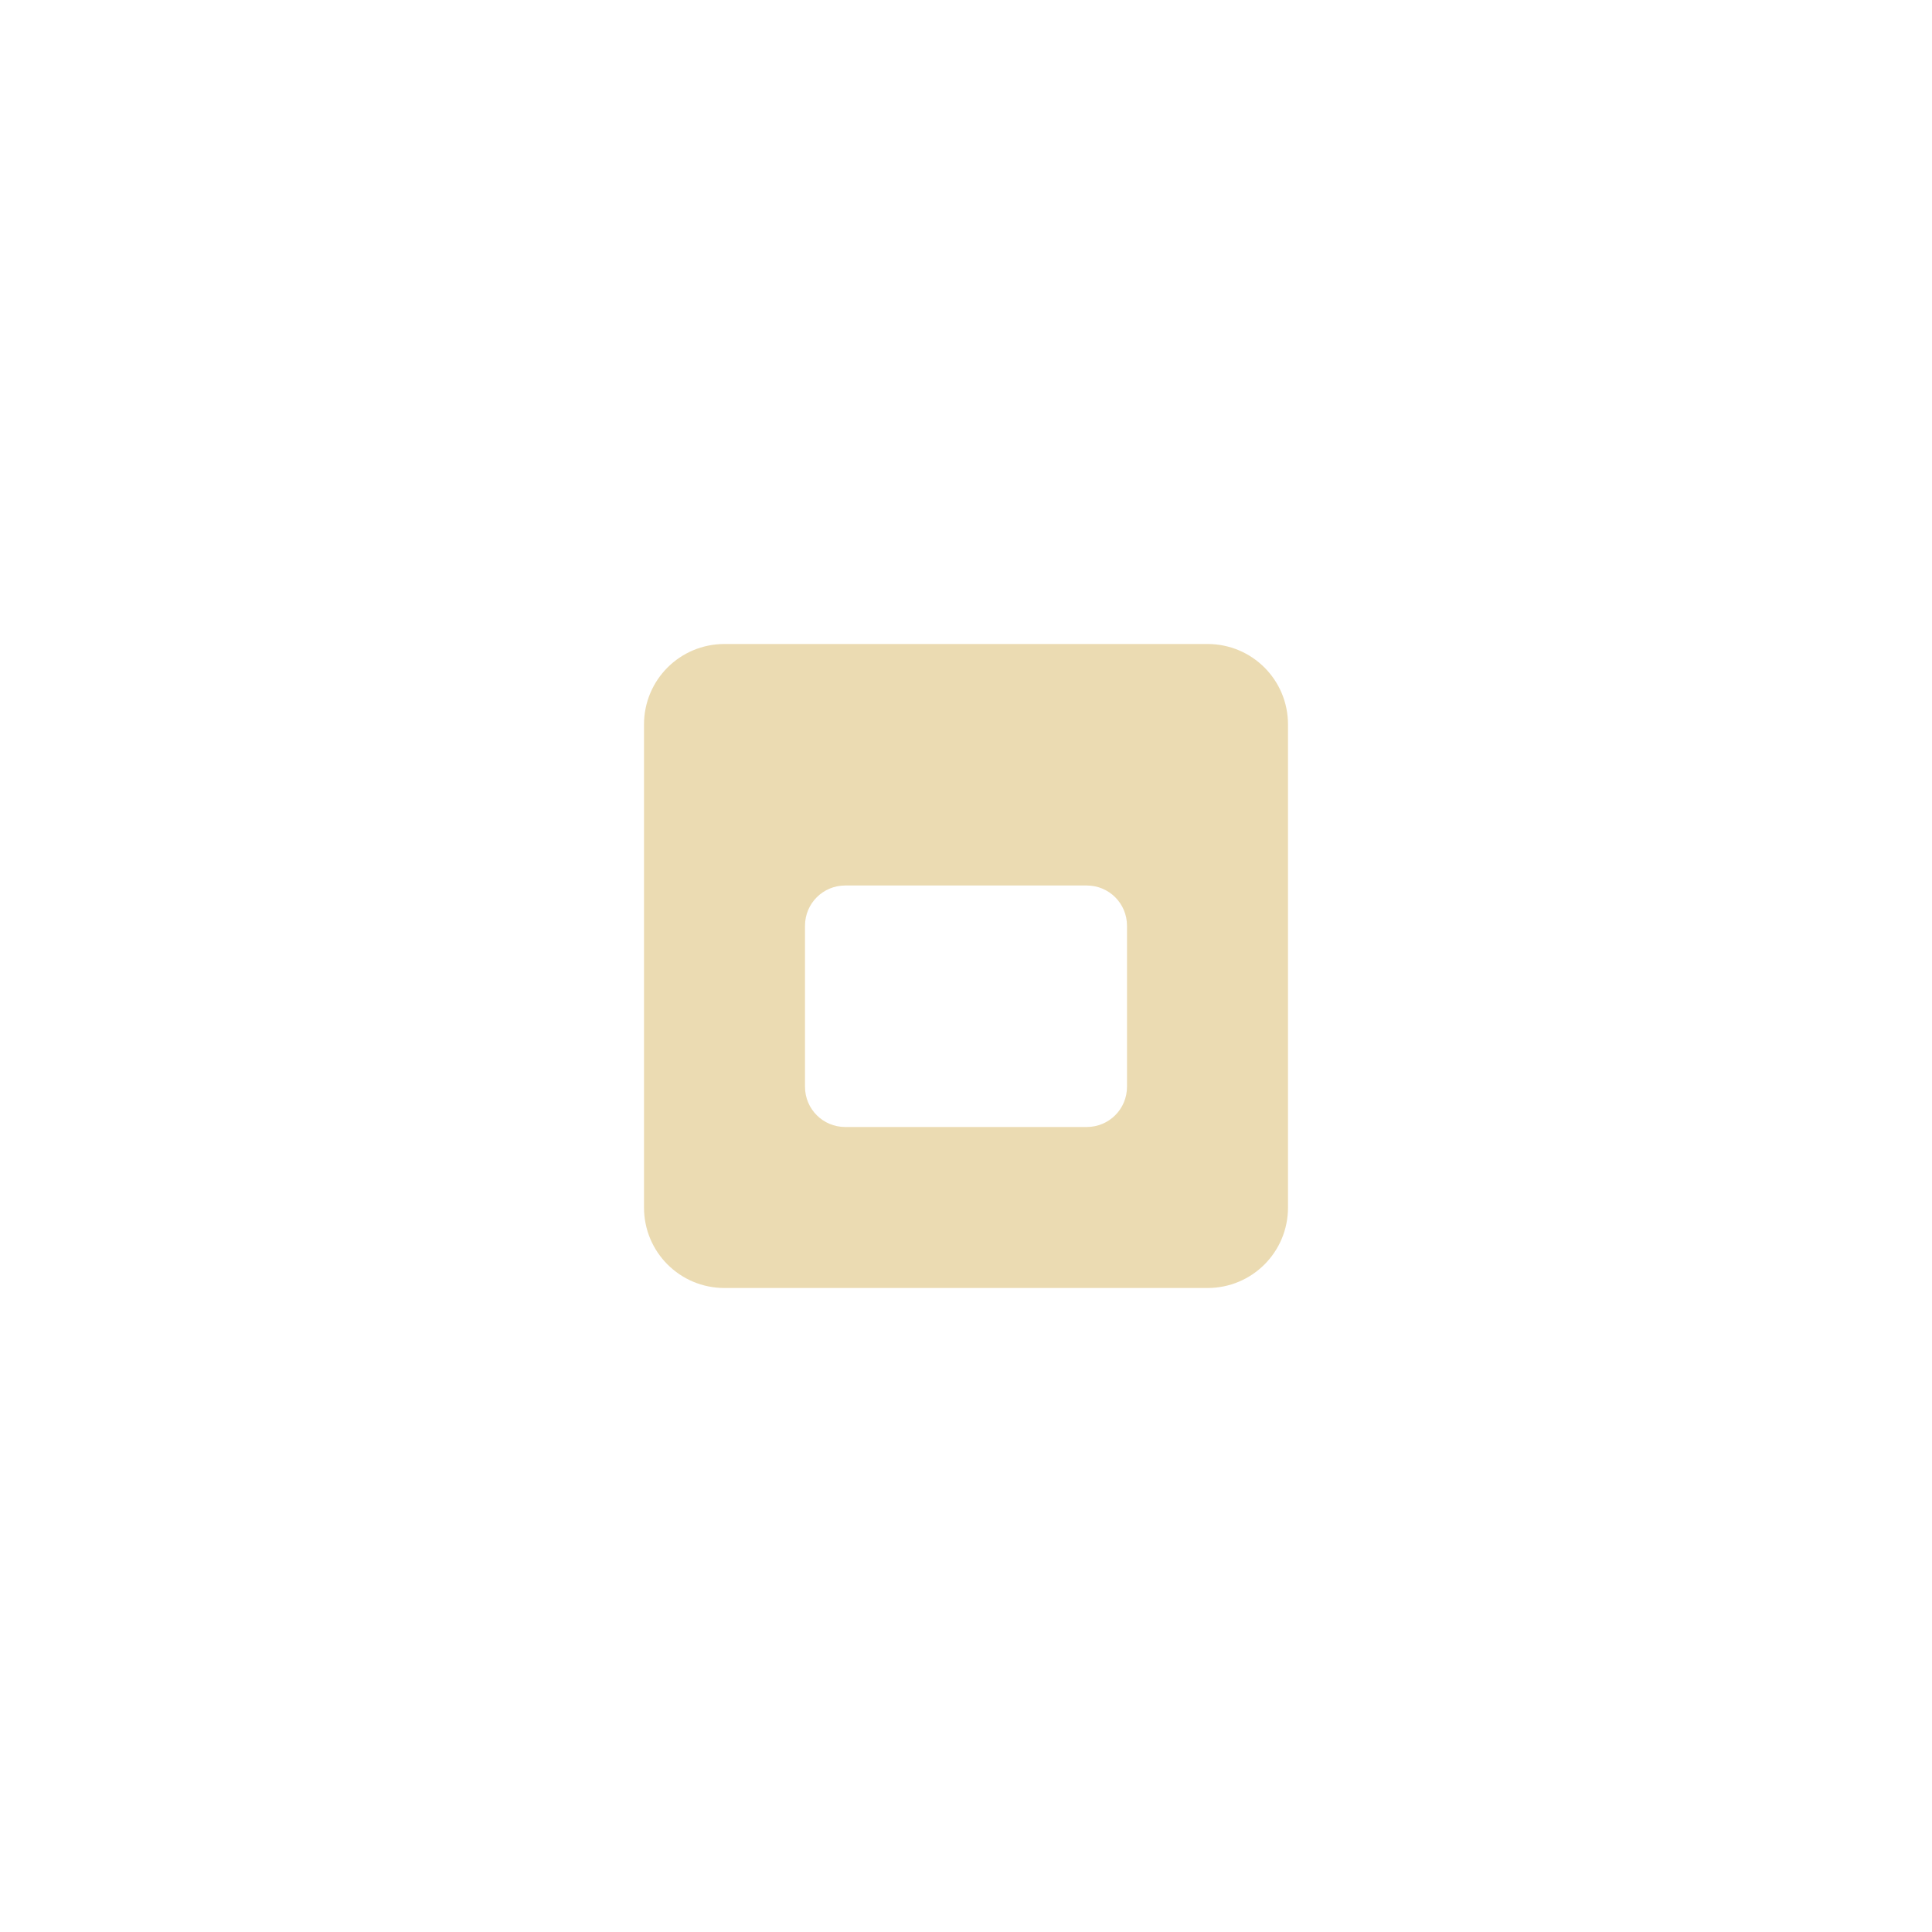
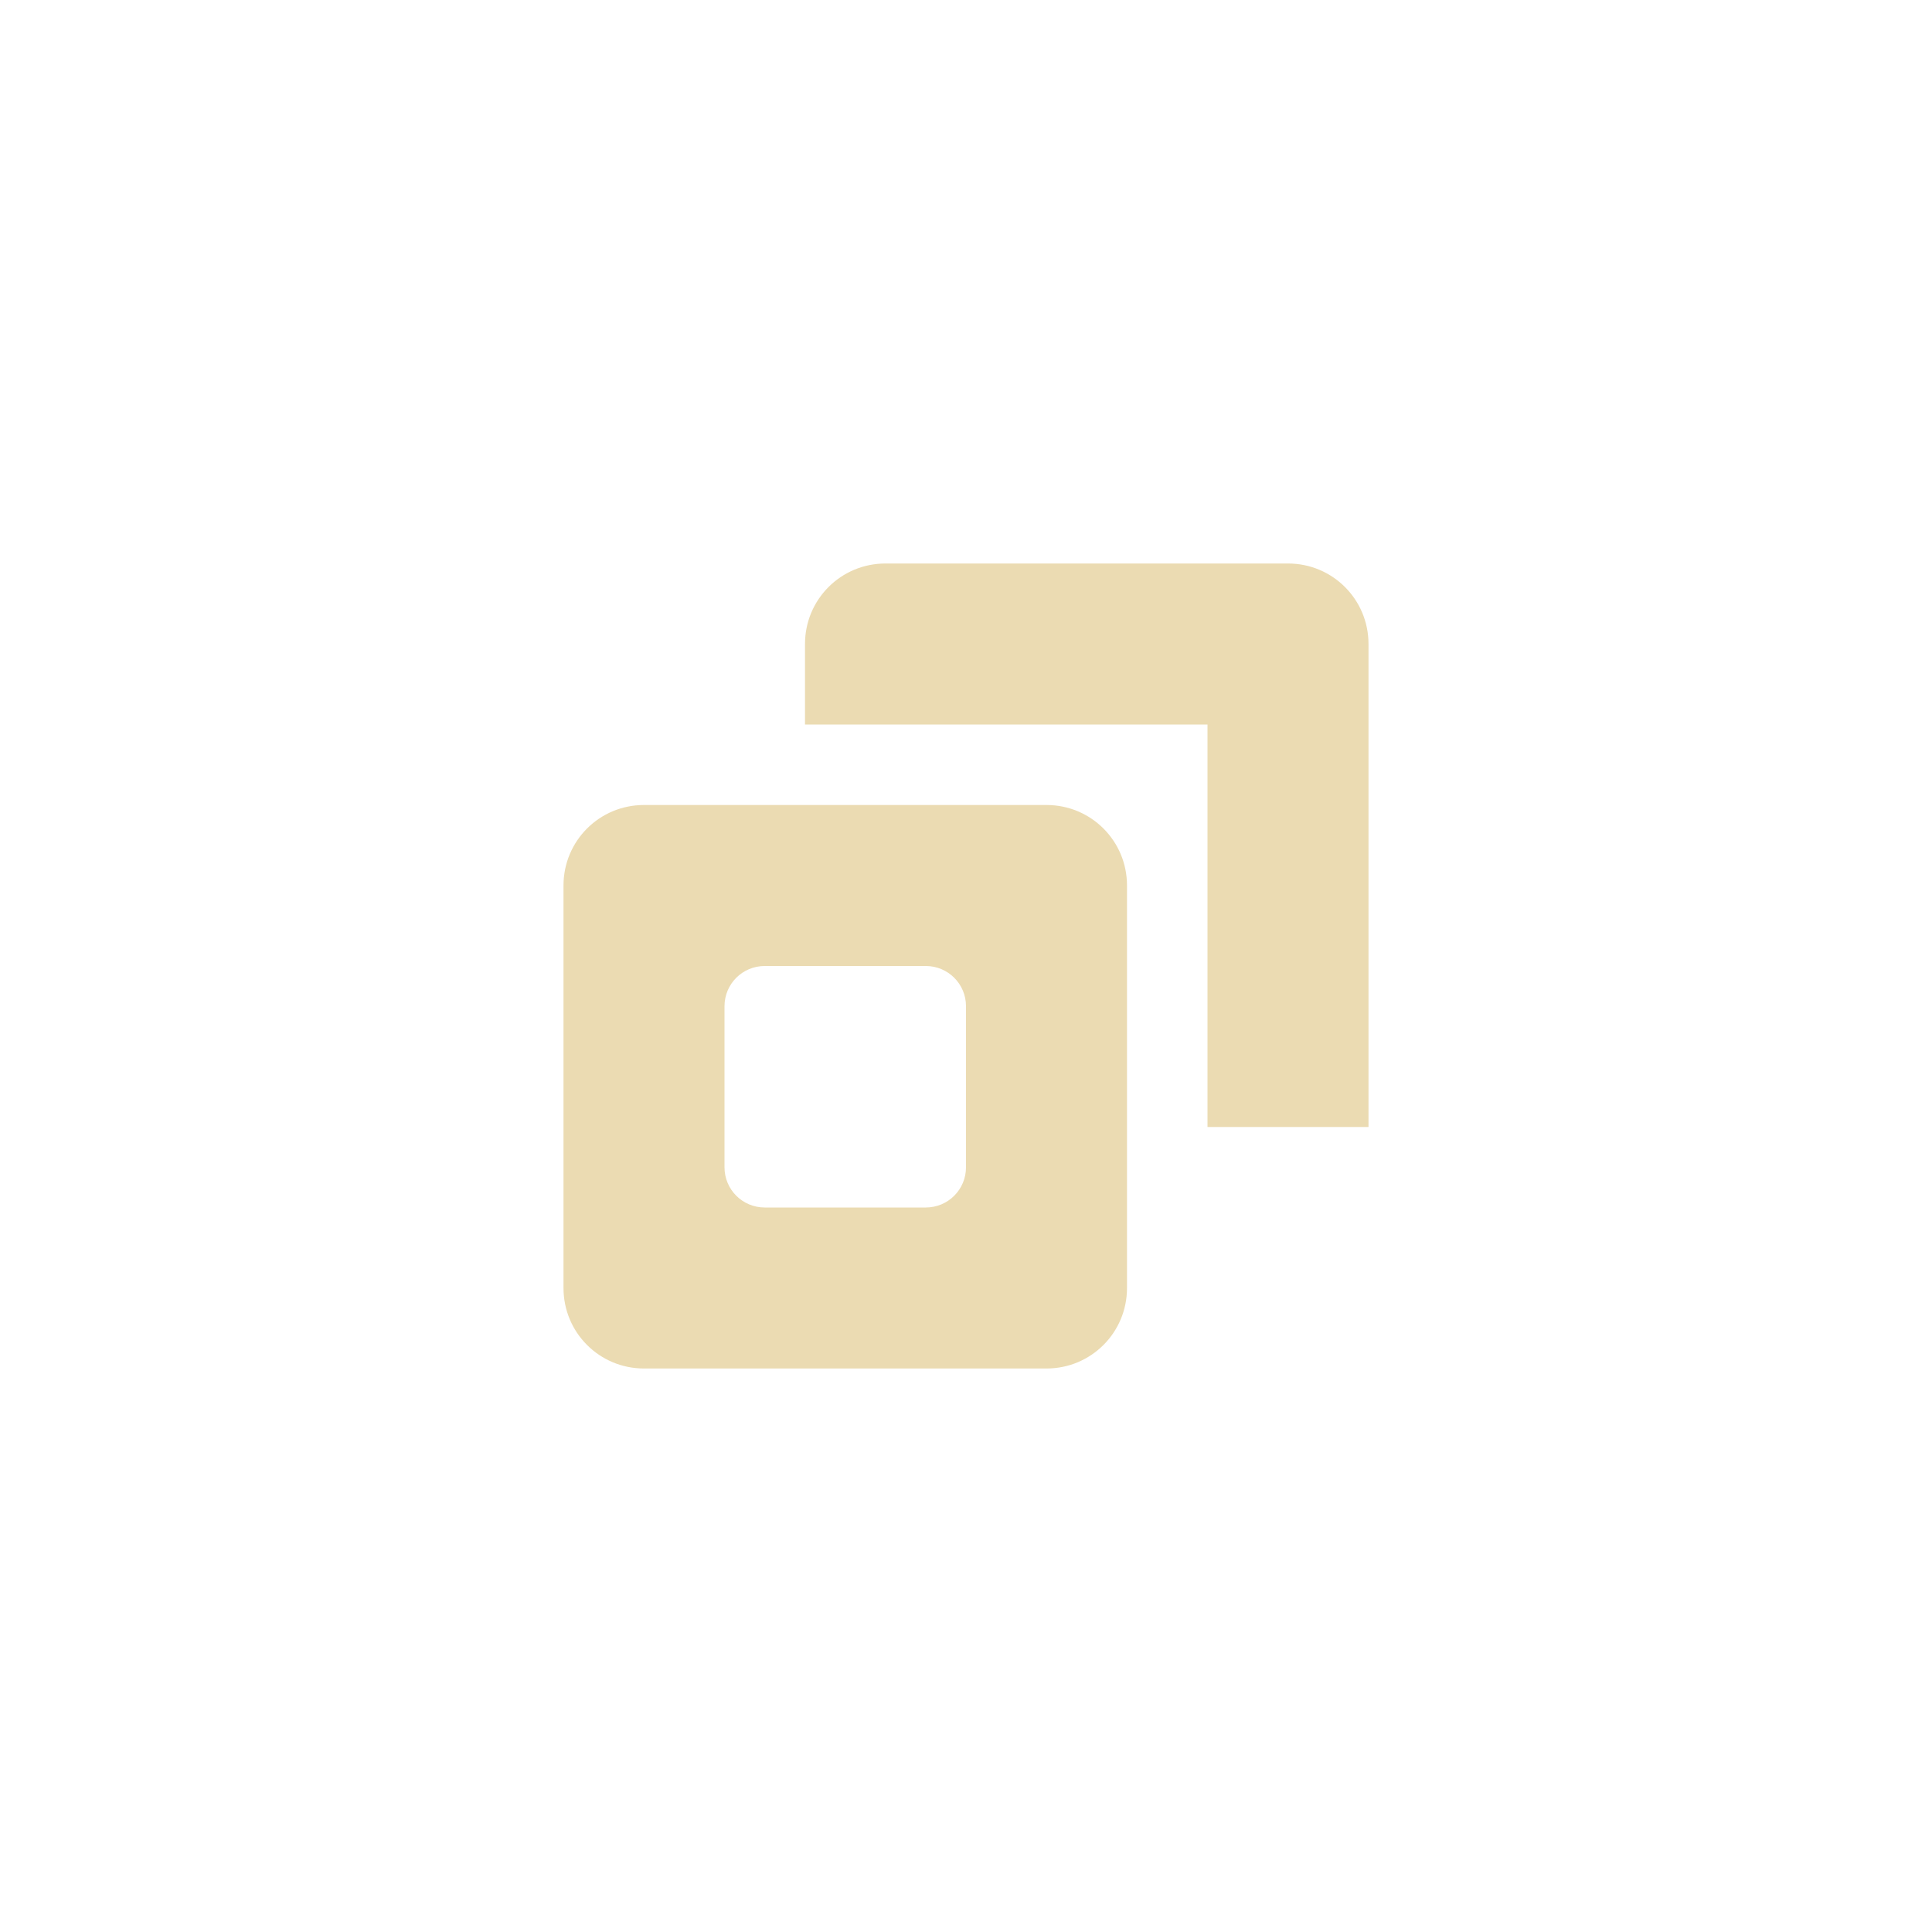
<svg xmlns="http://www.w3.org/2000/svg" width="24" height="24" version="1.1">
  <defs>
    <style id="current-color-scheme" type="text/css">.ColorScheme-Text { color:#ebdbb2; } .ColorScheme-Highlight { color:#458588; }</style>
  </defs>
-   <path class="ColorScheme-Text" d="m9 8c-0.554 0-1 0.446-1 1v6c0 0.554 0.446 1 1 1h6c0.554 0 1-0.446 1-1v-6c0-0.554-0.446-1-1-1zm1.5 3h3c0.277 0 0.5 0.223 0.5 0.5v2c0 0.277-0.223 0.5-0.5 0.5h-3c-0.277 0-0.5-0.223-0.5-0.5v-2c0-0.277 0.223-0.5 0.5-0.5z" fill="currentColor" />
+   <path class="ColorScheme-Text" d="m11 7c-0.554 0-1 0.446-1 1v1h5v5h2v-6c0-0.554-0.446-1-1-1zm-3 3c-0.554 0-1 0.446-1 1v5c0 0.554 0.446 1 1 1h5c0.554 0 1-0.446 1-1v-5c0-0.554-0.446-1-1-1zm1.5 2h2c0.277 0 0.5 0.223 0.5 0.5v2c0 0.277-0.223 0.5-0.5 0.5h-2c-0.277 0-0.5-0.223-0.5-0.5v-2c0-0.277 0.223-0.5 0.5-0.5z" fill="currentColor" />
</svg>
